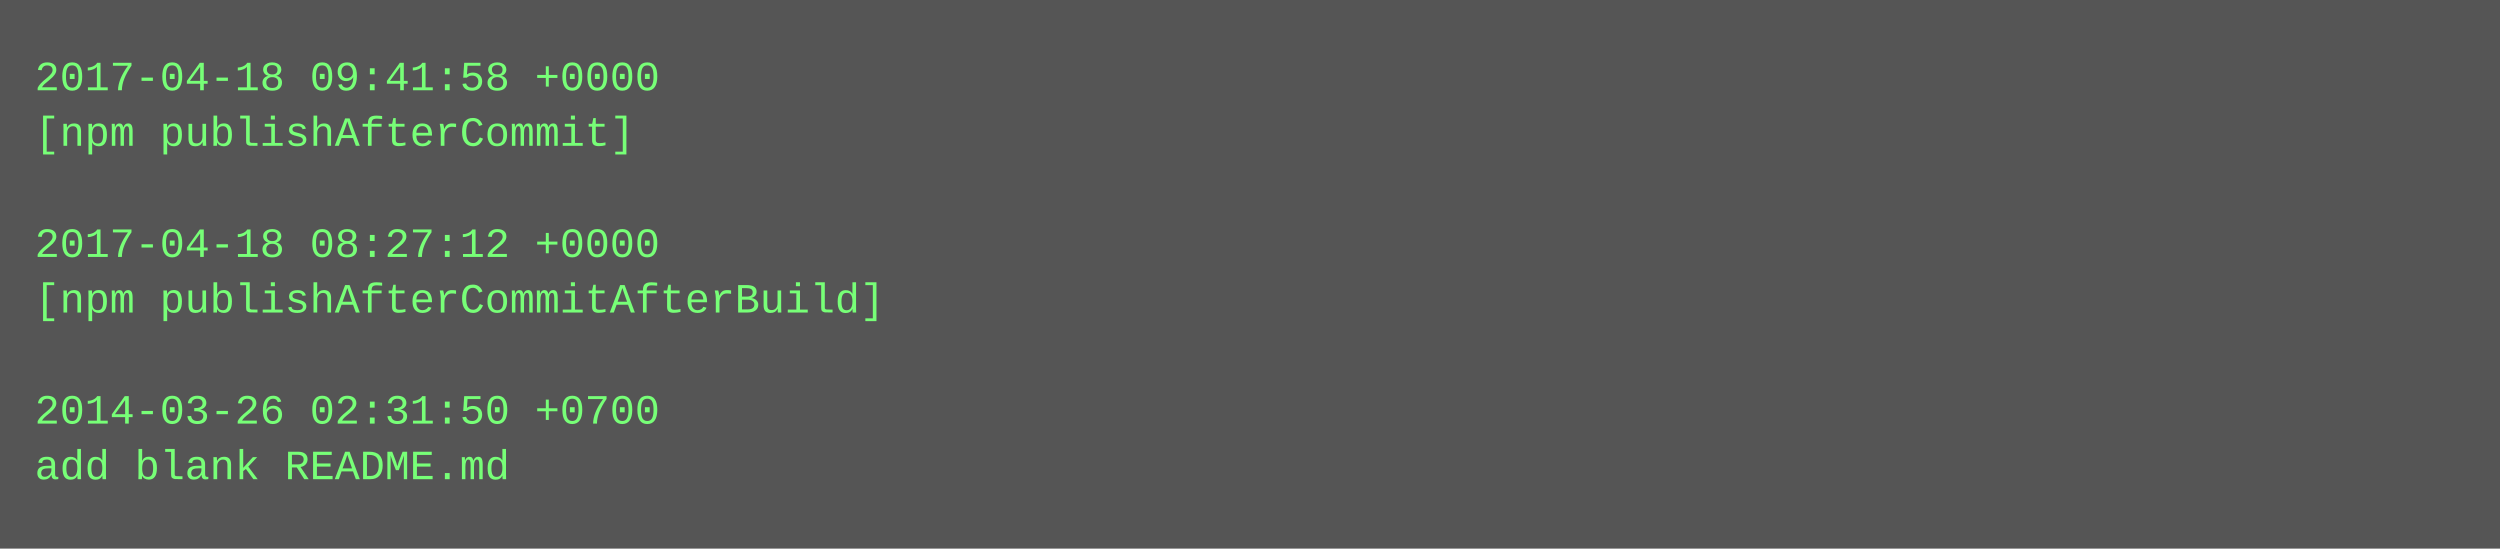
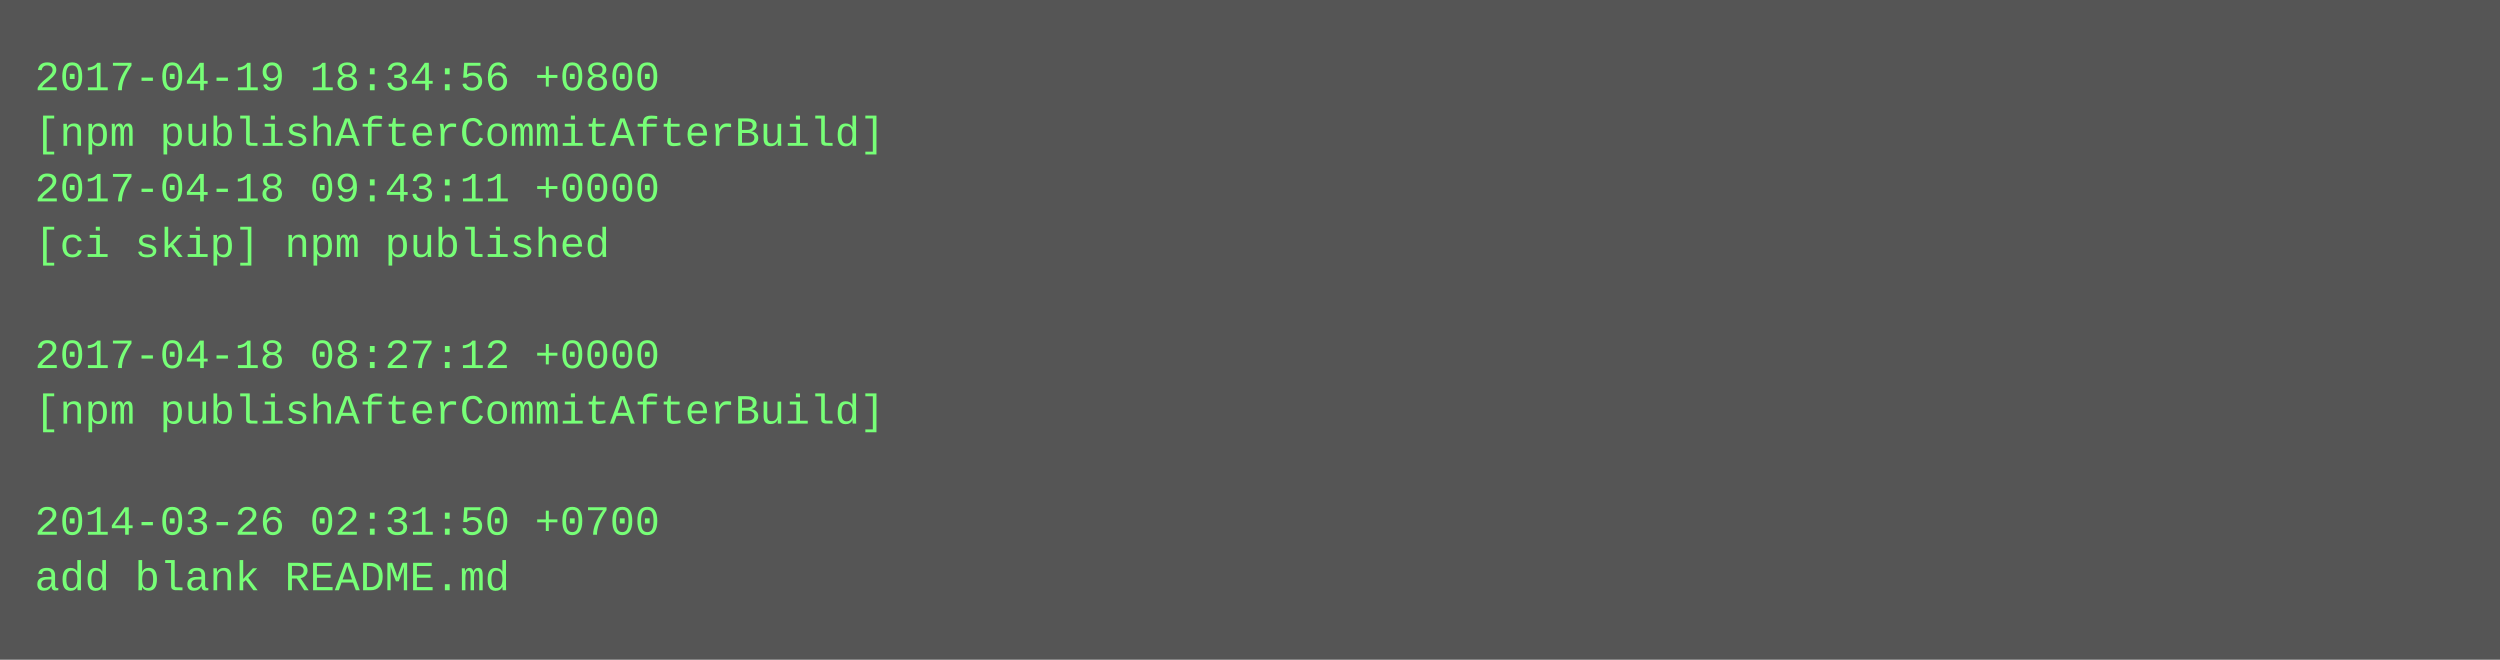
- <svg xmlns="http://www.w3.org/2000/svg" height="158" width="720">
-   <rect height="158" fill="#555" width="720" />
+ <svg xmlns="http://www.w3.org/2000/svg" height="190" width="720">
+   <rect height="190" fill="#555" width="720" />
  <text fill="#7f7" font-family="Courier New" font-size="12" xml:space="preserve">
-     <tspan x="10" y="26">2017-04-18 09:41:58 +0000</tspan>
-     <tspan x="10" y="42">[npm publishAfterCommit]</tspan>
-     <tspan x="10" y="58" />
-     <tspan x="10" y="74">2017-04-18 08:27:12 +0000</tspan>
-     <tspan x="10" y="90">[npm publishAfterCommitAfterBuild]</tspan>
-     <tspan x="10" y="106" />
-     <tspan x="10" y="122">2014-03-26 02:31:50 +0700</tspan>
-     <tspan x="10" y="138">add blank README.md</tspan>
+     <tspan x="10" y="26">2017-04-19 18:34:56 +0800</tspan>
+     <tspan x="10" y="42">[npm publishAfterCommitAfterBuild]</tspan>
+     <tspan x="10" y="58">2017-04-18 09:43:11 +0000</tspan>
+     <tspan x="10" y="74">[ci skip] npm published</tspan>
+     <tspan x="10" y="90" />
+     <tspan x="10" y="106">2017-04-18 08:27:12 +0000</tspan>
+     <tspan x="10" y="122">[npm publishAfterCommitAfterBuild]</tspan>
+     <tspan x="10" y="138" />
+     <tspan x="10" y="154">2014-03-26 02:31:50 +0700</tspan>
+     <tspan x="10" y="170">add blank README.md</tspan>
  </text>
</svg>
